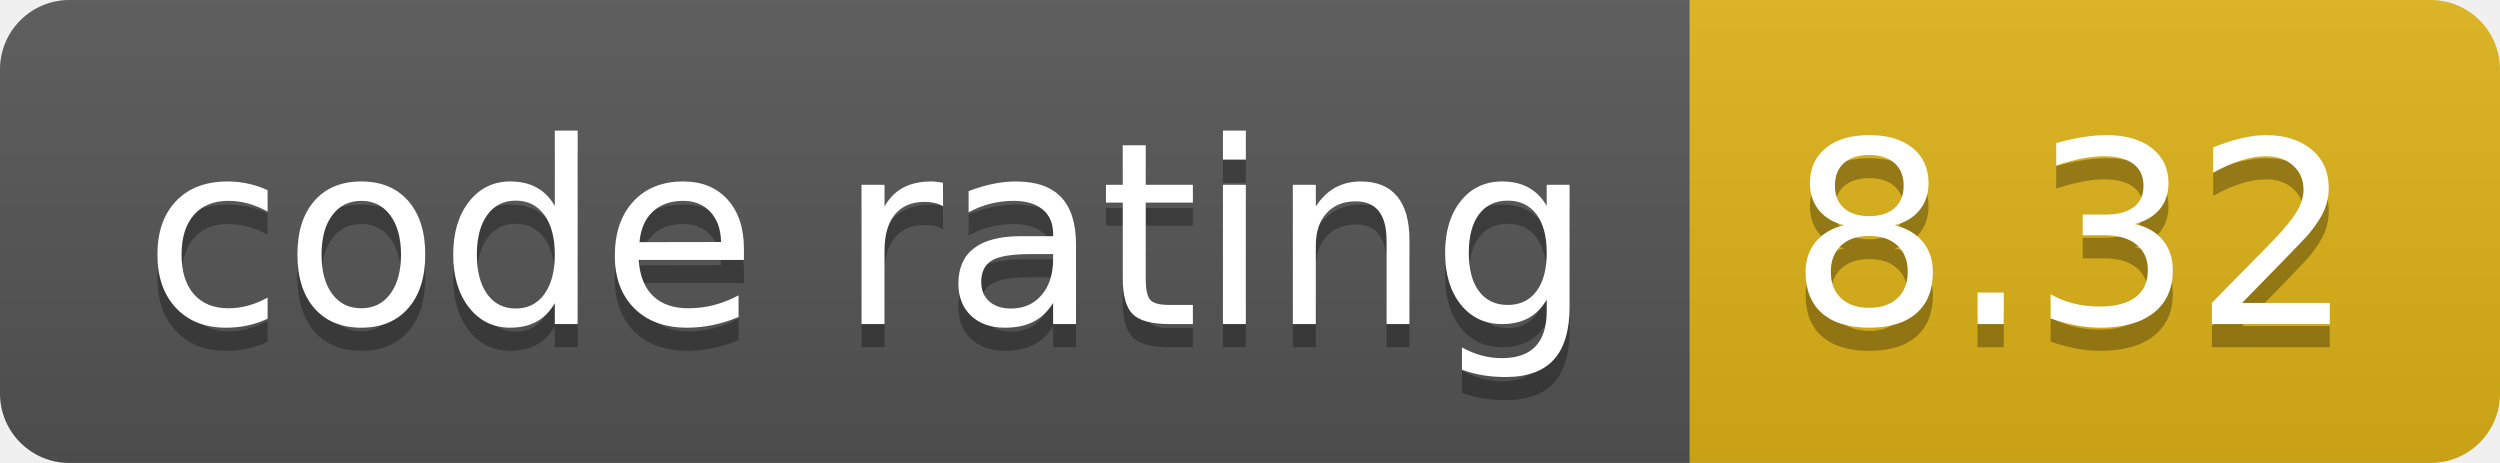
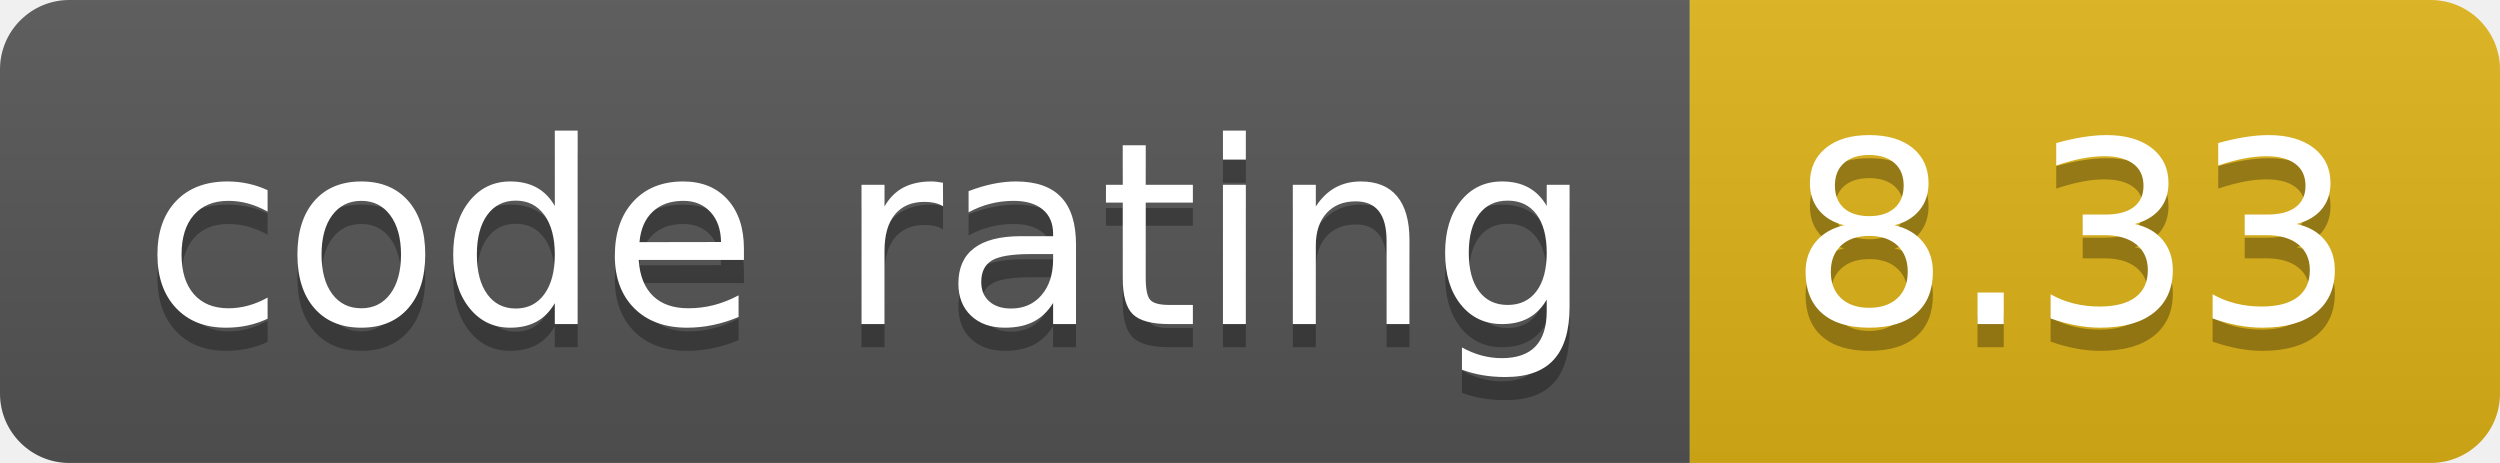
- <svg xmlns="http://www.w3.org/2000/svg" width="108" height="20" role="img" aria-label="code rating: 8.32">
+ <svg xmlns="http://www.w3.org/2000/svg" width="108" height="20" role="img" aria-label="code rating: 8.33">
  <linearGradient id="s" x2="0" y2="100%">
    <stop offset="0" stop-color="#bbb" stop-opacity=".1" />
    <stop offset="1" stop-opacity=".1" />
  </linearGradient>
  <clipPath id="r">
    <rect width="108" height="20" rx="3" fill="#fff" />
  </clipPath>
  <g clip-path="url(#r)">
    <rect width="73" height="20" fill="#555" />
    <rect x="73" width="35" height="20" fill="#dfb317" />
    <rect width="108" height="20" fill="url(#s)" />
  </g>
  <g fill="#fff" text-anchor="middle" font-family="Verdana,Geneva,DejaVu Sans,sans-serif" text-rendering="geometricPrecision" font-size="110">
    <text aria-hidden="true" x="375" y="150" fill="#010101" fill-opacity=".3" transform="scale(.1)" textLength="630">code rating</text>
    <text x="375" y="140" transform="scale(.1)" fill="#fff" textLength="630">code rating</text>
-     <text aria-hidden="true" x="895" y="150" fill="#010101" fill-opacity=".3" transform="scale(.1)" textLength="250">8.32</text>
-     <text x="895" y="140" transform="scale(.1)" fill="#fff" textLength="250">8.32</text>
+     <text aria-hidden="true" x="895" y="150" fill="#010101" fill-opacity=".3" transform="scale(.1)" textLength="250">8.33</text>
+     <text x="895" y="140" transform="scale(.1)" fill="#fff" textLength="250">8.33</text>
  </g>
</svg>
